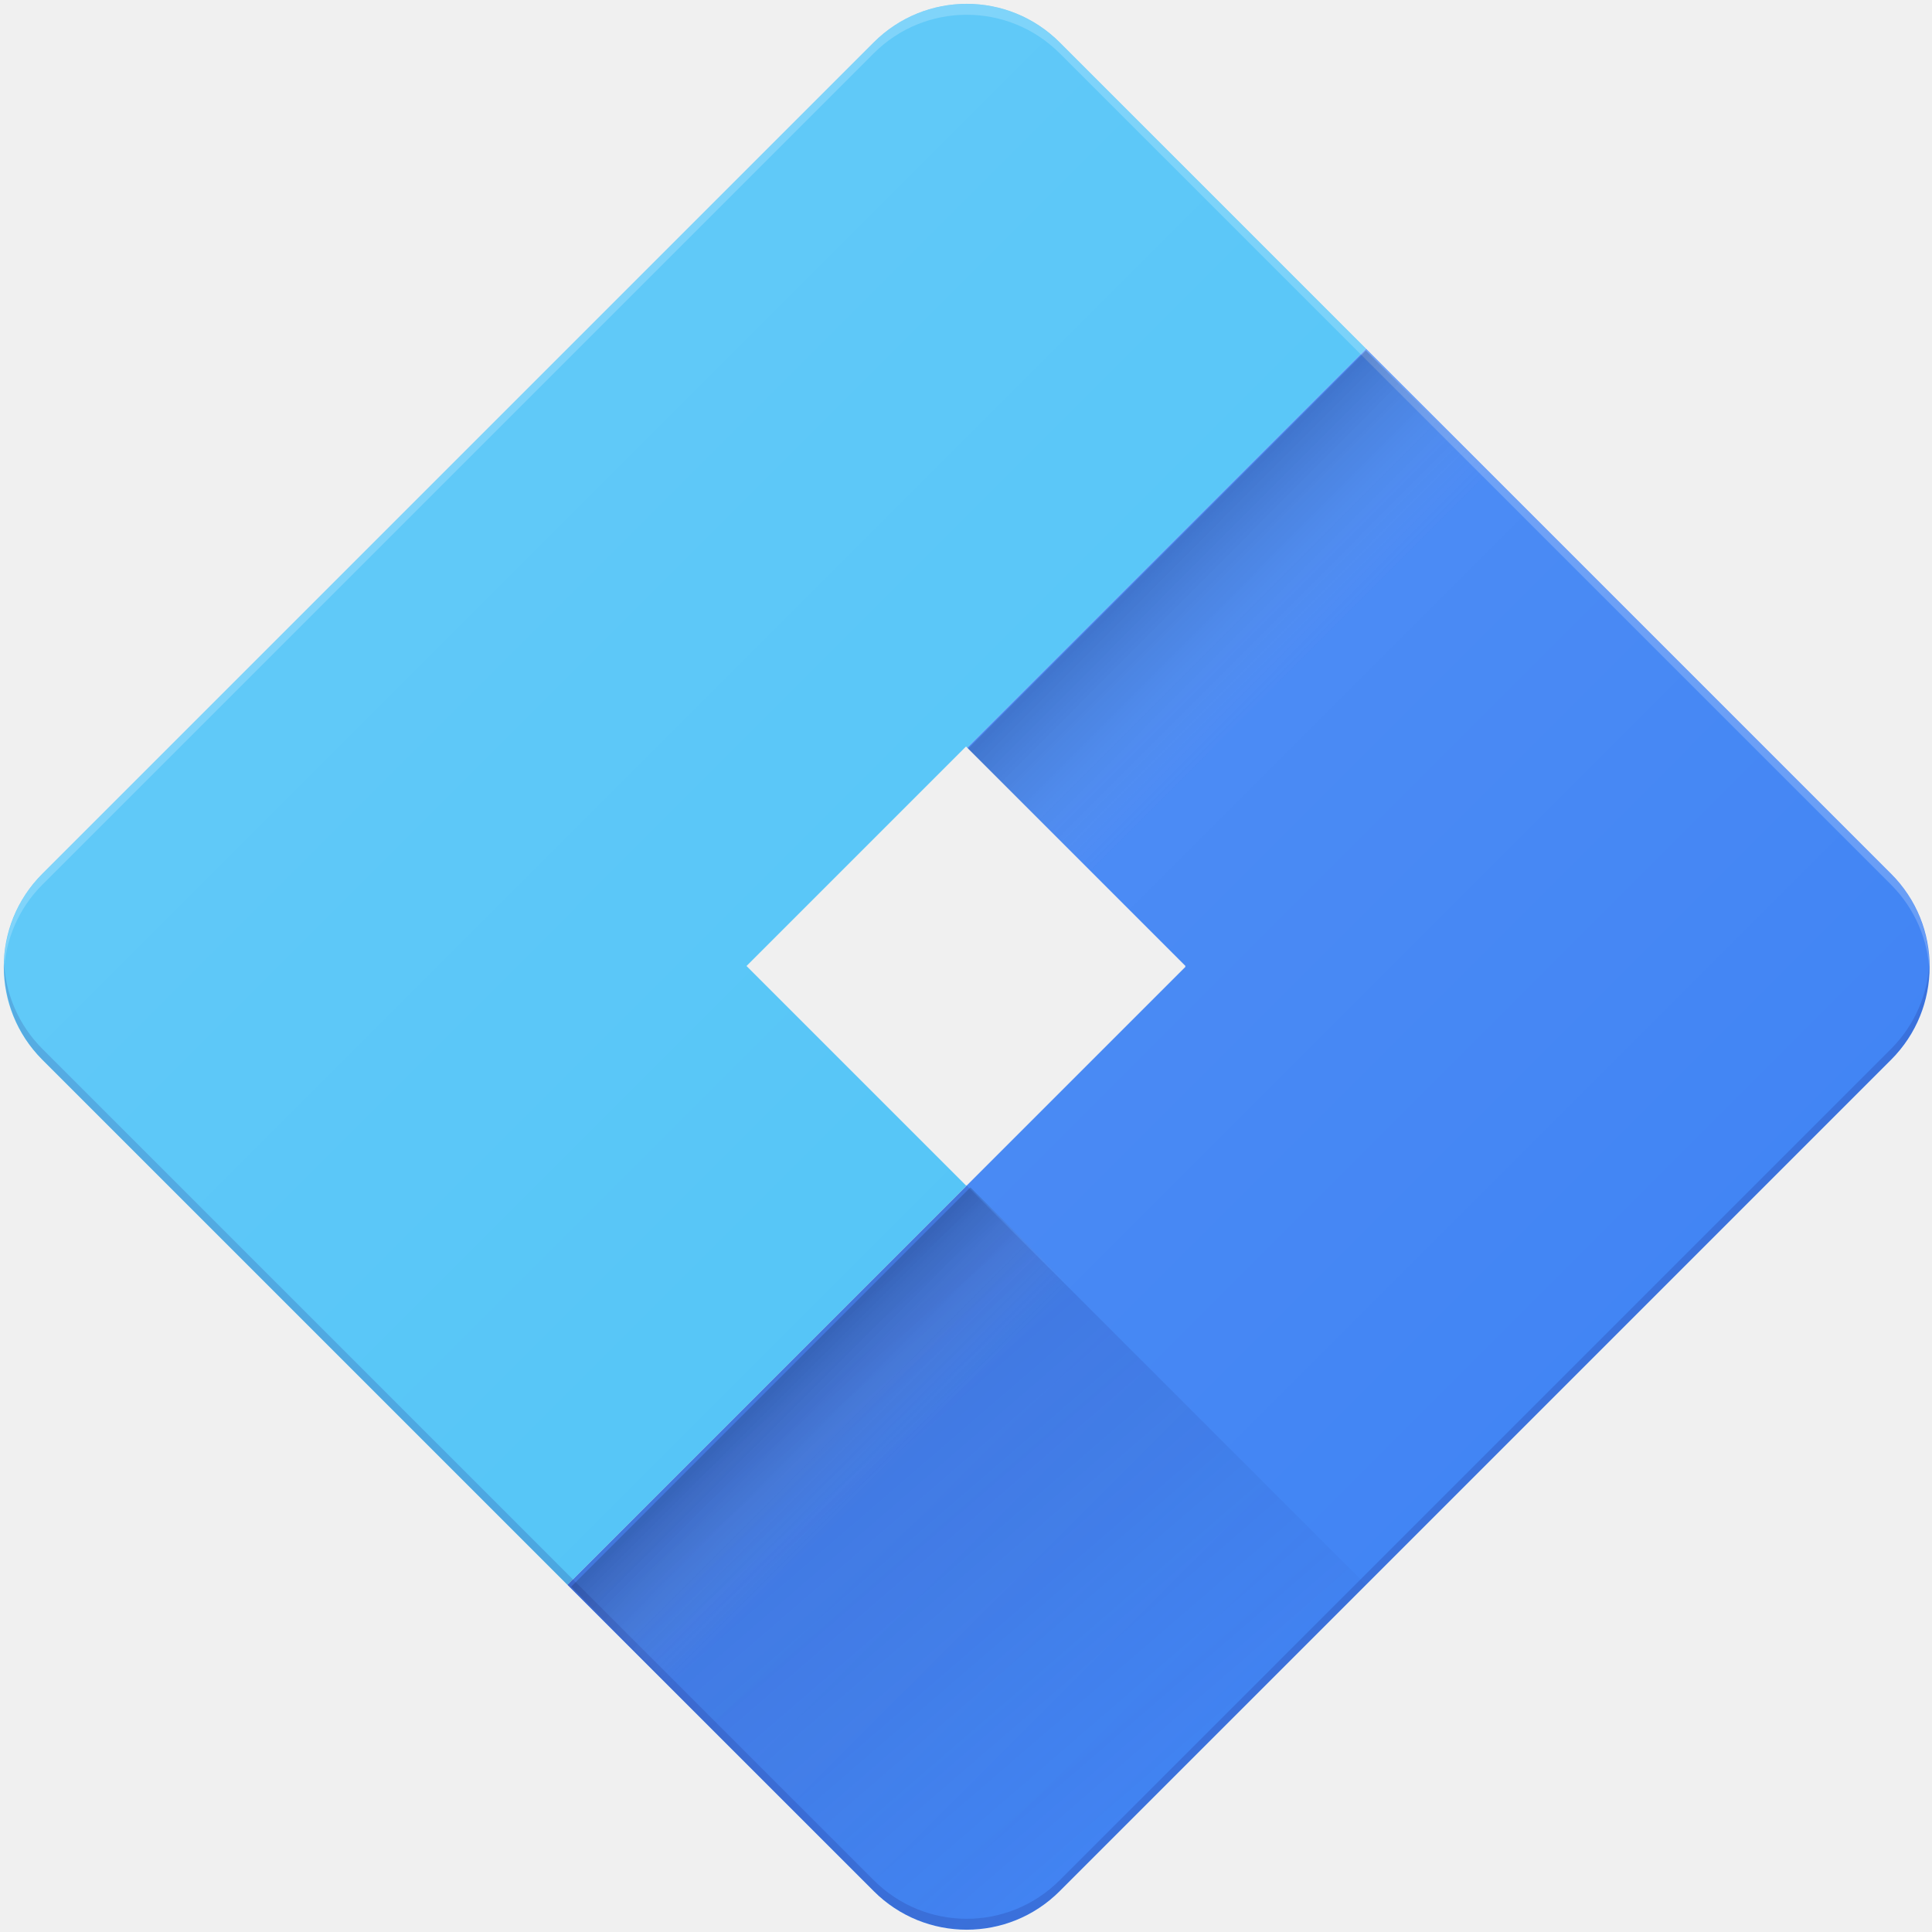
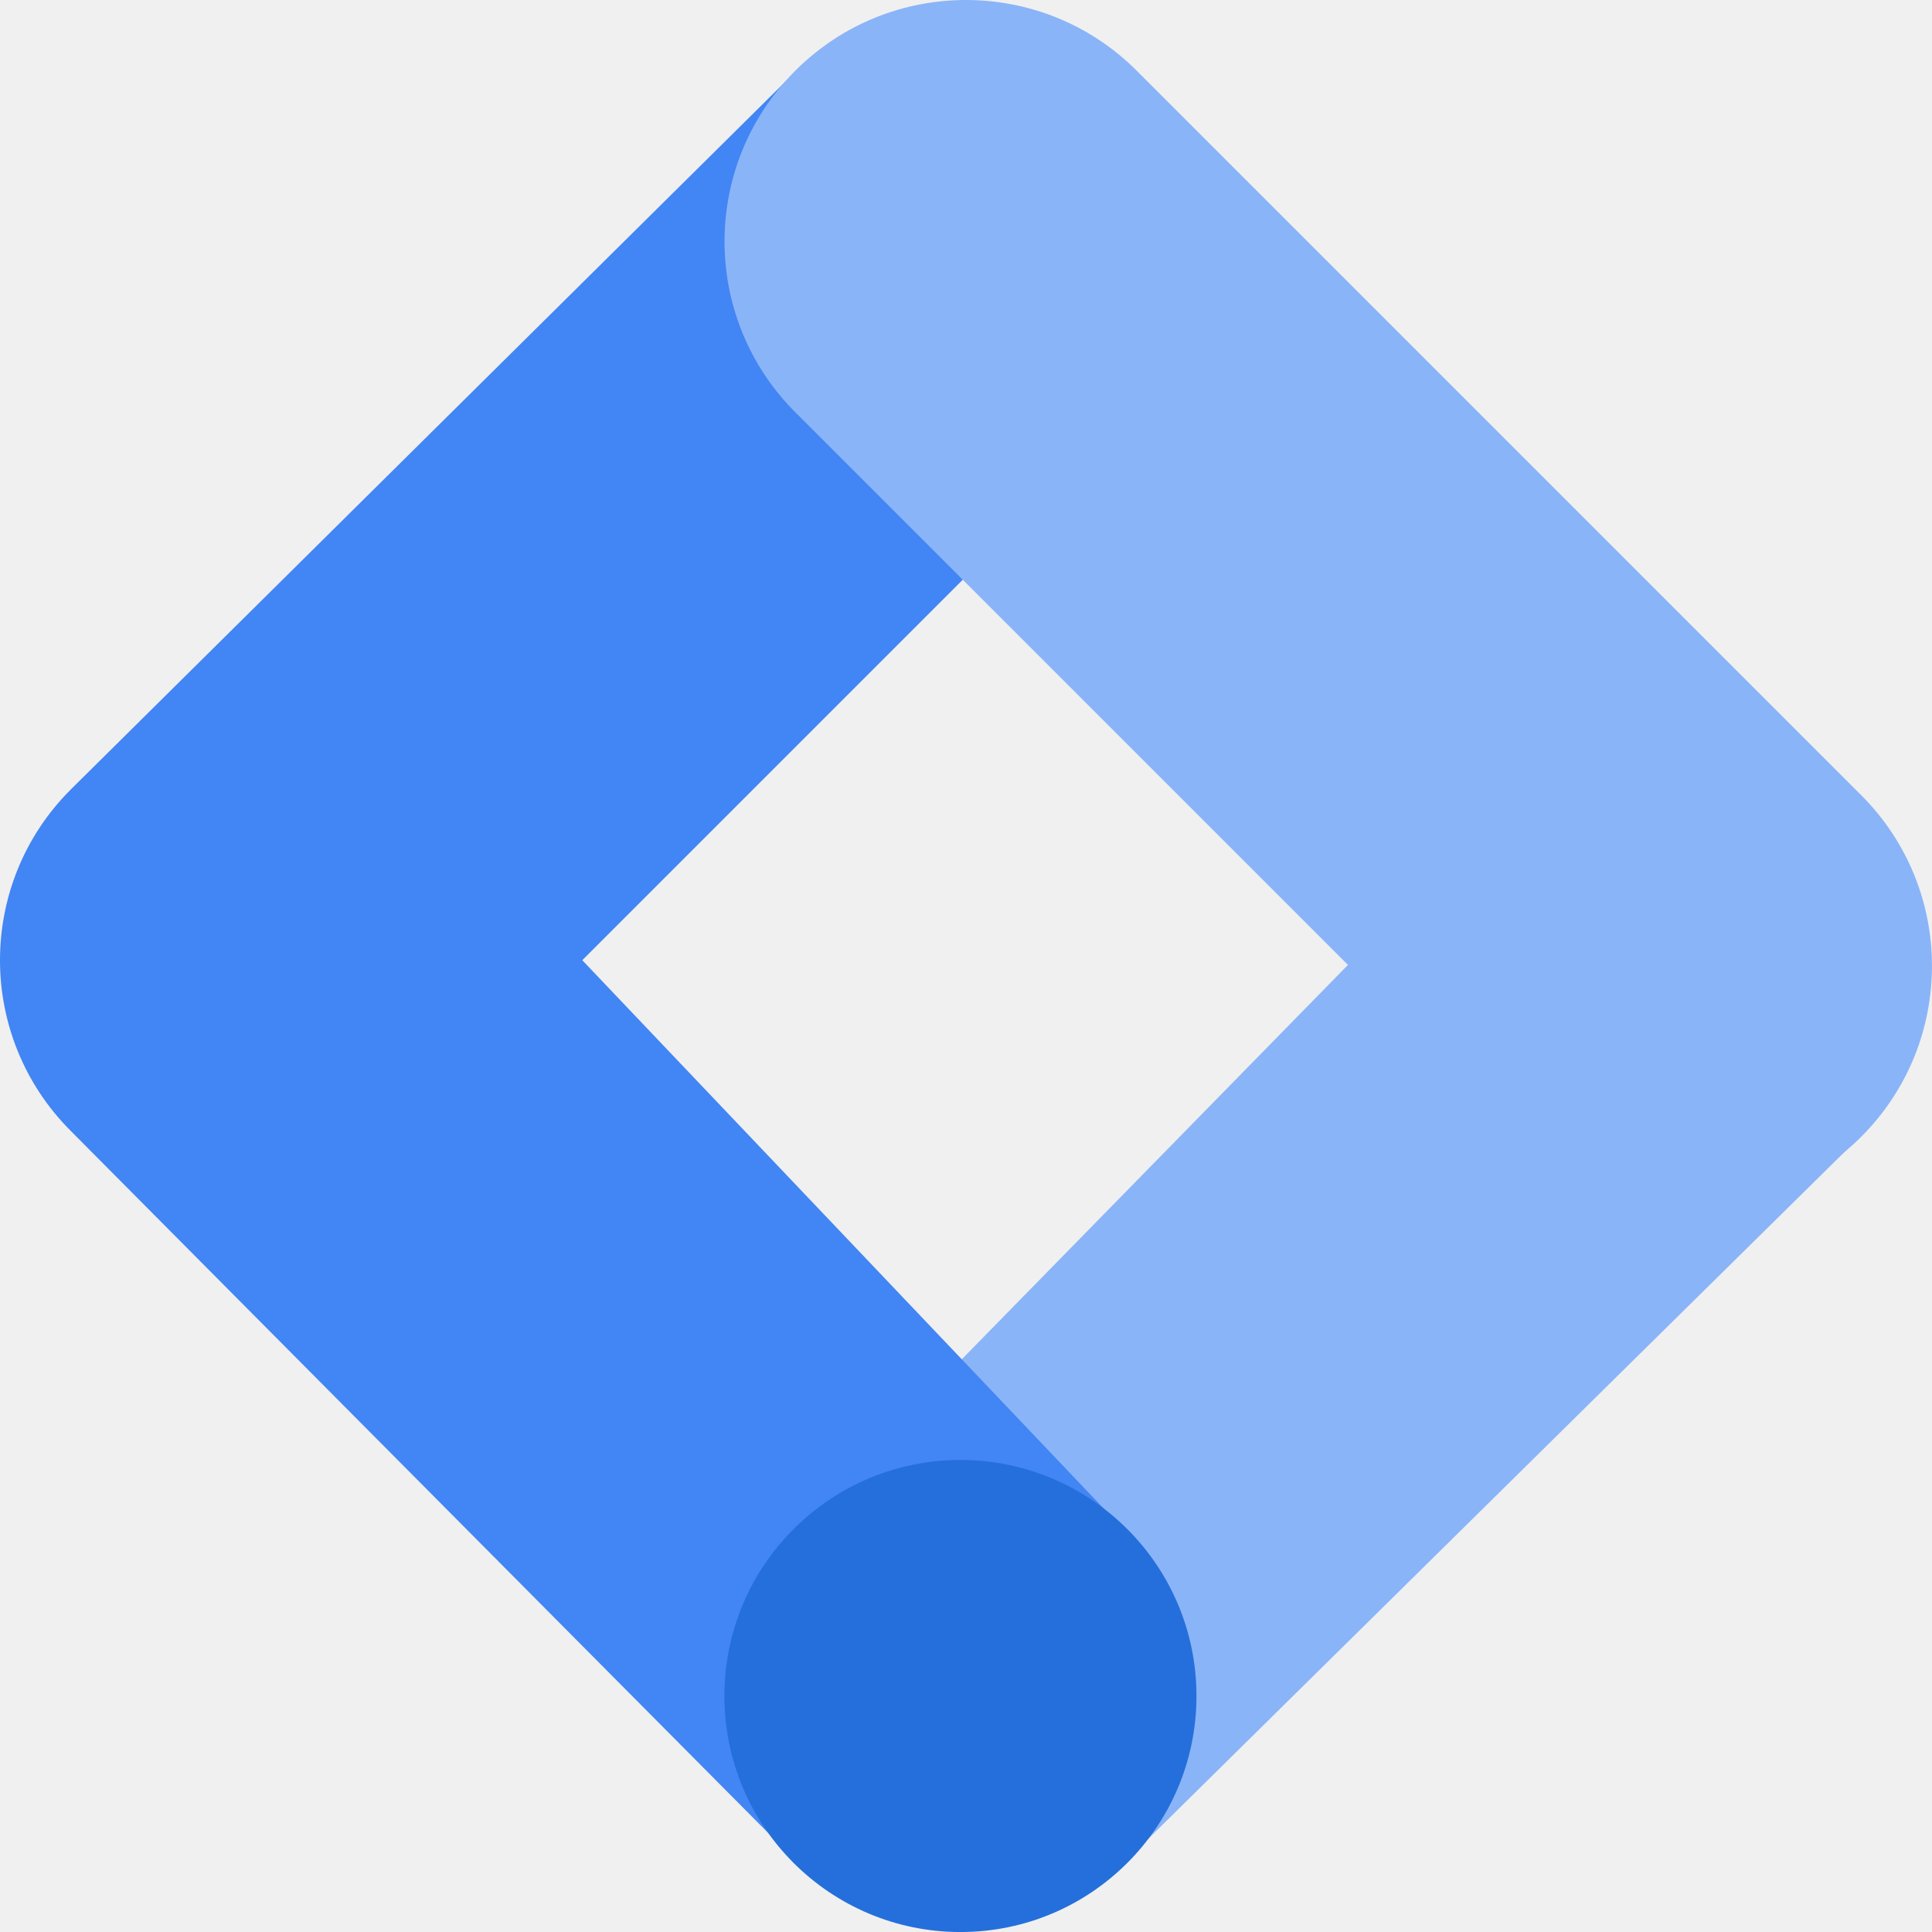
- <svg xmlns="http://www.w3.org/2000/svg" xmlns:xlink="http://www.w3.org/1999/xlink" width="256px" height="256px" viewBox="0 0 256 256" version="1.1" preserveAspectRatio="xMidYMid">
-   <defs>
-     <path d="M250.874,115.64 L140.36,5.126 C133.526,-1.709 122.474,-1.709 115.64,5.126 L5.126,115.64 C-1.709,122.474 -1.709,133.526 5.126,140.36 L115.64,250.874 C122.474,257.709 133.526,257.709 140.36,250.874 L250.874,140.36 C257.709,133.526 257.709,122.474 250.874,115.64 Z M128,157.083 L98.917,128 L128,98.917 L157.083,128 L128,157.083 Z" id="path-1" />
-     <path d="M250.579,115.781 L140.415,5.617 C133.603,-1.195 122.586,-1.195 115.774,5.617 L5.609,115.781 C-1.203,122.594 -1.203,133.611 5.609,140.423 L115.774,250.587 C122.586,257.4 133.603,257.4 140.415,250.587 L250.579,140.423 C257.392,133.611 257.392,122.594 250.579,115.781 Z M128.094,157.093 L99.104,128.102 L128.094,99.112 L157.085,128.102 L128.094,157.093 Z" id="path-3" />
-     <path d="M250.579,115.781 L140.415,5.617 C133.603,-1.195 122.586,-1.195 115.774,5.617 L5.609,115.781 C-1.203,122.594 -1.203,133.611 5.609,140.423 L115.774,250.587 C122.586,257.4 133.603,257.4 140.415,250.587 L250.579,140.423 C257.392,133.611 257.392,122.594 250.579,115.781 Z M128.094,157.093 L99.104,128.102 L128.094,99.112 L157.085,128.102 L128.094,157.093 Z" id="path-5" />
-     <path d="M250.579,115.781 L140.415,5.617 C133.603,-1.195 122.586,-1.195 115.774,5.617 L5.609,115.781 C-1.203,122.594 -1.203,133.611 5.609,140.423 L115.774,250.587 C122.586,257.4 133.603,257.4 140.415,250.587 L250.579,140.423 C257.392,133.611 257.392,122.594 250.579,115.781 Z M128.094,157.093 L99.104,128.102 L128.094,99.112 L157.085,128.102 L128.094,157.093 Z" id="path-7" />
-     <linearGradient x1="24.691%" y1="26.425%" x2="74.734%" y2="80.127%" id="linearGradient-9">
-       <stop stop-color="#1A237E" stop-opacity="0.2" offset="0%" />
-       <stop stop-color="#1A237E" stop-opacity="0.02" offset="100%" />
-     </linearGradient>
-     <linearGradient x1="24.155%" y1="24.155%" x2="76.174%" y2="76.174%" id="linearGradient-10">
-       <stop stop-color="#FFFFFF" stop-opacity="0.1" offset="0%" />
-       <stop stop-color="#FFFFFF" stop-opacity="0" offset="100%" />
-     </linearGradient>
-     <linearGradient x1="41.172%" y1="30.969%" x2="58.444%" y2="47.661%" id="linearGradient-11">
-       <stop stop-color="#000000" stop-opacity="0.2" offset="0%" />
-       <stop stop-color="#D8D8D8" stop-opacity="0" offset="100%" />
-     </linearGradient>
-     <linearGradient x1="41.172%" y1="30.969%" x2="63.155%" y2="52.181%" id="linearGradient-12">
-       <stop stop-color="#000000" stop-opacity="0.2" offset="0%" />
-       <stop stop-color="#D8D8D8" stop-opacity="0" offset="100%" />
-     </linearGradient>
-   </defs>
-   <g fill="none">
-     <mask id="mask-2" fill="white">
-       <use xlink:href="#path-1" />
-     </mask>
-     <g mask="url(#mask-2)">
-       <path d="M250.579,115.781 L209.993,75.195 L181.002,46.204 L128.094,99.112 L157.085,128.102 L128.094,157.093 L75.187,210.001 L115.774,250.587 C122.586,257.4 133.603,257.4 140.415,250.587 L181.002,210.001 L209.993,181.01 L250.579,140.423 C257.392,133.611 257.392,122.594 250.579,115.781 Z" fill="#4285F4" fill-rule="nonzero" />
-       <path d="M181.002,46.204 L140.415,5.617 C133.603,-1.195 122.586,-1.195 115.774,5.617 L75.187,46.204 L46.196,75.195 L5.609,115.781 C-1.203,122.594 -1.203,133.611 5.609,140.423 L46.196,181.01 L75.187,210.001 L128.094,157.093 L99.104,128.102 L128.094,99.112 L181.002,46.204 Z" fill="#4FC3F7" fill-rule="nonzero" />
-       <mask id="mask-4" fill="white">
-         <use xlink:href="#path-3" />
-       </mask>
-       <path d="M115.774,7.067 C122.586,0.254 133.603,0.254 140.415,7.067 L250.579,117.231 C253.768,120.42 255.508,124.623 255.653,128.827 C255.798,124.189 254.203,119.405 250.579,115.781 L140.415,5.617 C133.603,-1.195 122.586,-1.195 115.774,5.617 L5.609,115.781 C1.986,119.405 0.391,124.189 0.536,128.827 C0.681,124.623 2.421,120.42 5.609,117.231 L115.774,7.067 Z" fill="#FFFFFF" fill-rule="nonzero" opacity="0.2" mask="url(#mask-4)" />
-       <mask id="mask-6" fill="white">
-         <use xlink:href="#path-5" />
-       </mask>
-       <path d="M250.579,138.974 L140.415,249.138 C133.603,255.951 122.586,255.951 115.774,249.138 L5.609,138.974 C2.421,135.785 0.681,131.581 0.536,127.378 C0.391,132.016 1.986,136.8 5.609,140.423 L115.774,250.587 C122.586,257.4 133.603,257.4 140.415,250.587 L250.579,140.423 C254.203,136.8 255.798,132.161 255.653,127.378 C255.508,131.581 253.768,135.785 250.579,138.974 Z" fill="#1A237E" fill-rule="nonzero" opacity="0.2" mask="url(#mask-6)" />
-       <mask id="mask-8" fill="white">
-         <use xlink:href="#path-7" />
-       </mask>
-       <path d="M128.094,157.093 L75.187,210.001 L115.774,250.587 C122.586,257.4 133.603,257.4 140.415,250.587 L181.002,210.001 L128.094,157.093 Z" fill="url(#linearGradient-9)" fill-rule="nonzero" mask="url(#mask-8)" />
-       <path d="M250.579,115.781 L140.415,5.617 C133.603,-1.195 122.586,-1.195 115.774,5.617 L5.609,115.781 C-1.203,122.594 -1.203,133.611 5.609,140.423 L115.774,250.587 C122.586,257.4 133.603,257.4 140.415,250.587 L250.579,140.423 C257.392,133.611 257.392,122.594 250.579,115.781 Z M128.094,157.093 L99.104,128.102 L128.094,99.112 L157.085,128.102 L128.094,157.093 Z" fill="url(#linearGradient-10)" fill-rule="nonzero" mask="url(#mask-8)" />
-       <rect mask="url(#mask-8)" x="-11.06" y="-11.052" width="278.309" height="278.309" />
-       <polygon fill-opacity="0.8" fill="url(#linearGradient-11)" fill-rule="nonzero" mask="url(#mask-8)" points="128.582 157.331 150.838 179.555 95.977 230.53 75.685 210.237" />
-       <polygon fill-opacity="0.8" fill="url(#linearGradient-12)" fill-rule="nonzero" mask="url(#mask-8)" points="180.991 46.465 203.248 68.689 148.386 119.664 128.094 99.371" />
-     </g>
+ <svg xmlns="http://www.w3.org/2000/svg" width="256px" height="256px" viewBox="0 0 256 256" version="1.1" preserveAspectRatio="xMidYMid">
+   <g>
+     <polygon fill="#8AB4F8" points="150.262 245.516 105.825 202.185 201.258 104.731 247.265 149.822" />
+     <path d="M150.451,53.938 L106.175,8.731 L9.36,104.629 C-3.12,117.109 -3.12,137.342 9.36,149.836 L104.72,245.822 L149.811,203.64 L77.156,127.233 L150.451,53.938 Z" fill="#4285F4" />
+     <path d="M246.625,105.371 L150.625,9.371 C138.131,-3.124 117.869,-3.124 105.375,9.371 C92.88,21.865 92.88,42.127 105.375,54.622 L201.375,150.622 C213.869,163.116 234.131,163.116 246.625,150.622 C259.12,138.127 259.12,117.865 246.625,105.371 Z" fill="#8AB4F8" />
+     <circle fill="#246FDB" cx="127.265" cy="224.731" r="31.273" />
  </g>
</svg>
